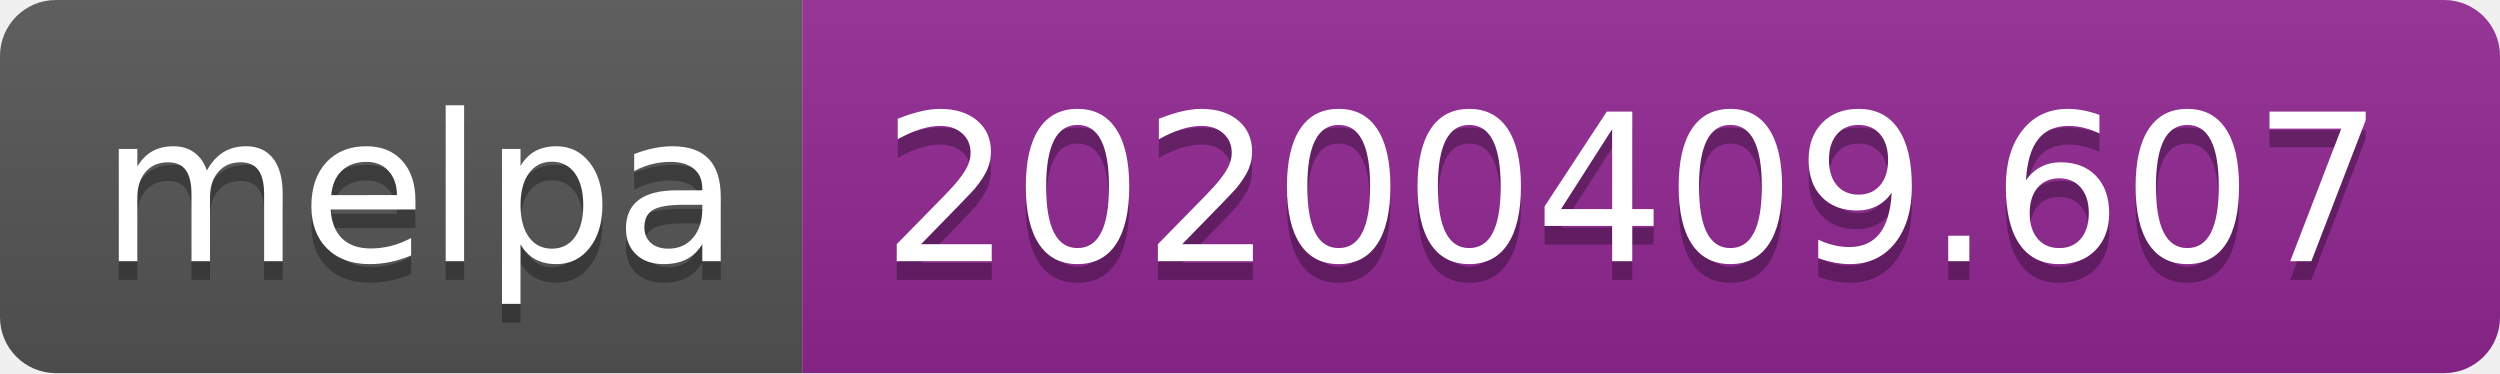
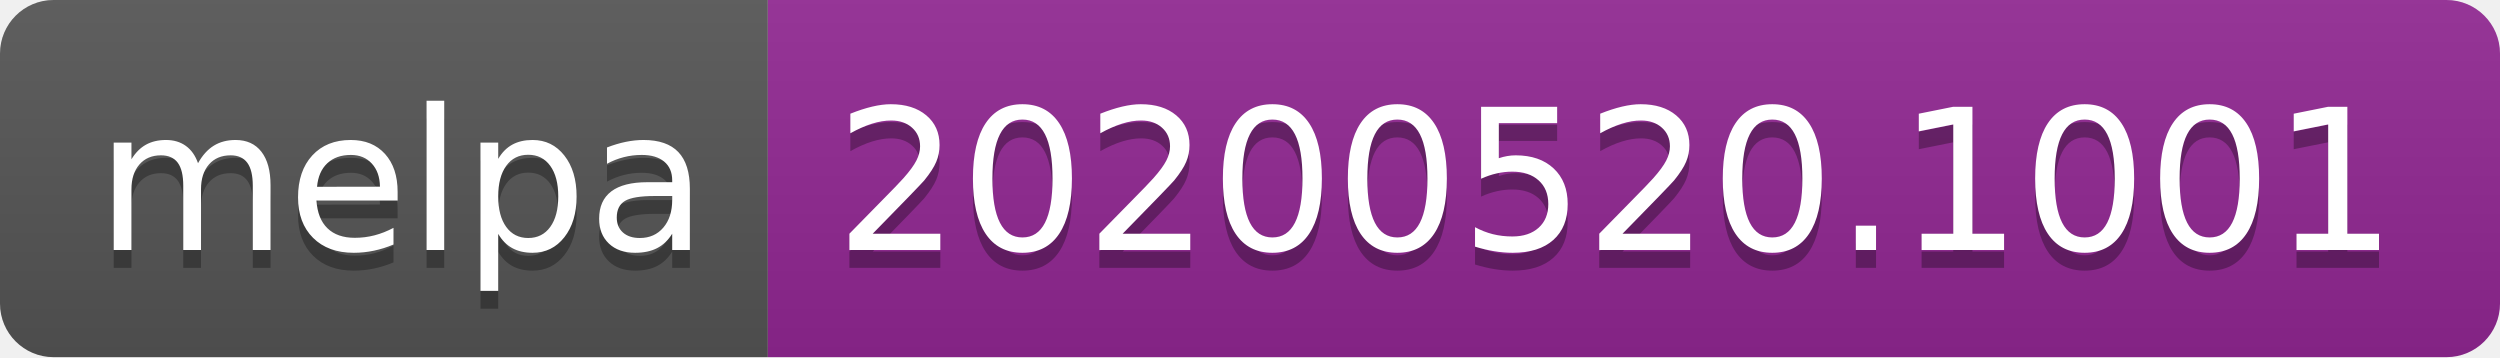
- <svg xmlns="http://www.w3.org/2000/svg" width="134" height="20">
+ <svg xmlns="http://www.w3.org/2000/svg" width="140" height="20">
  <linearGradient id="s" x2="0" y2="100%">
    <stop offset="0" stop-color="#bbb" stop-opacity=".1" />
    <stop offset="1" stop-opacity=".1" />
  </linearGradient>
  <clipPath id="r">
-     <rect width="134" height="20" rx="3" fill="#fff" />
+     <rect width="140" height="20" rx="3" fill="#fff" />
  </clipPath>
  <g clip-path="url(#r)">
    <rect width="43" height="20" fill="#555" />
-     <rect x="43" width="91" height="20" fill="#922793" />
-     <rect width="134" height="20" fill="url(#s)" />
+     <rect x="43" width="97" height="20" fill="#922793" />
+     <rect width="140" height="20" fill="url(#s)" />
  </g>
  <g fill="#fff" text-anchor="middle" font-family="Verdana,Geneva,DejaVu Sans,sans-serif" text-rendering="geometricPrecision" font-size="110">
    <text x="225" y="150" fill="#010101" fill-opacity=".3" transform="scale(.1)" textLength="330">melpa</text>
    <text x="225" y="140" transform="scale(.1)" textLength="330">melpa</text>
-     <text x="875" y="150" fill="#010101" fill-opacity=".3" transform="scale(.1)" textLength="810">20200409.607</text>
-     <text x="875" y="140" transform="scale(.1)" textLength="810">20200409.607</text>
+     <text x="905" y="150" fill="#010101" fill-opacity=".3" transform="scale(.1)" textLength="870">20200520.1001</text>
+     <text x="905" y="140" transform="scale(.1)" textLength="870">20200520.1001</text>
  </g>
</svg>
